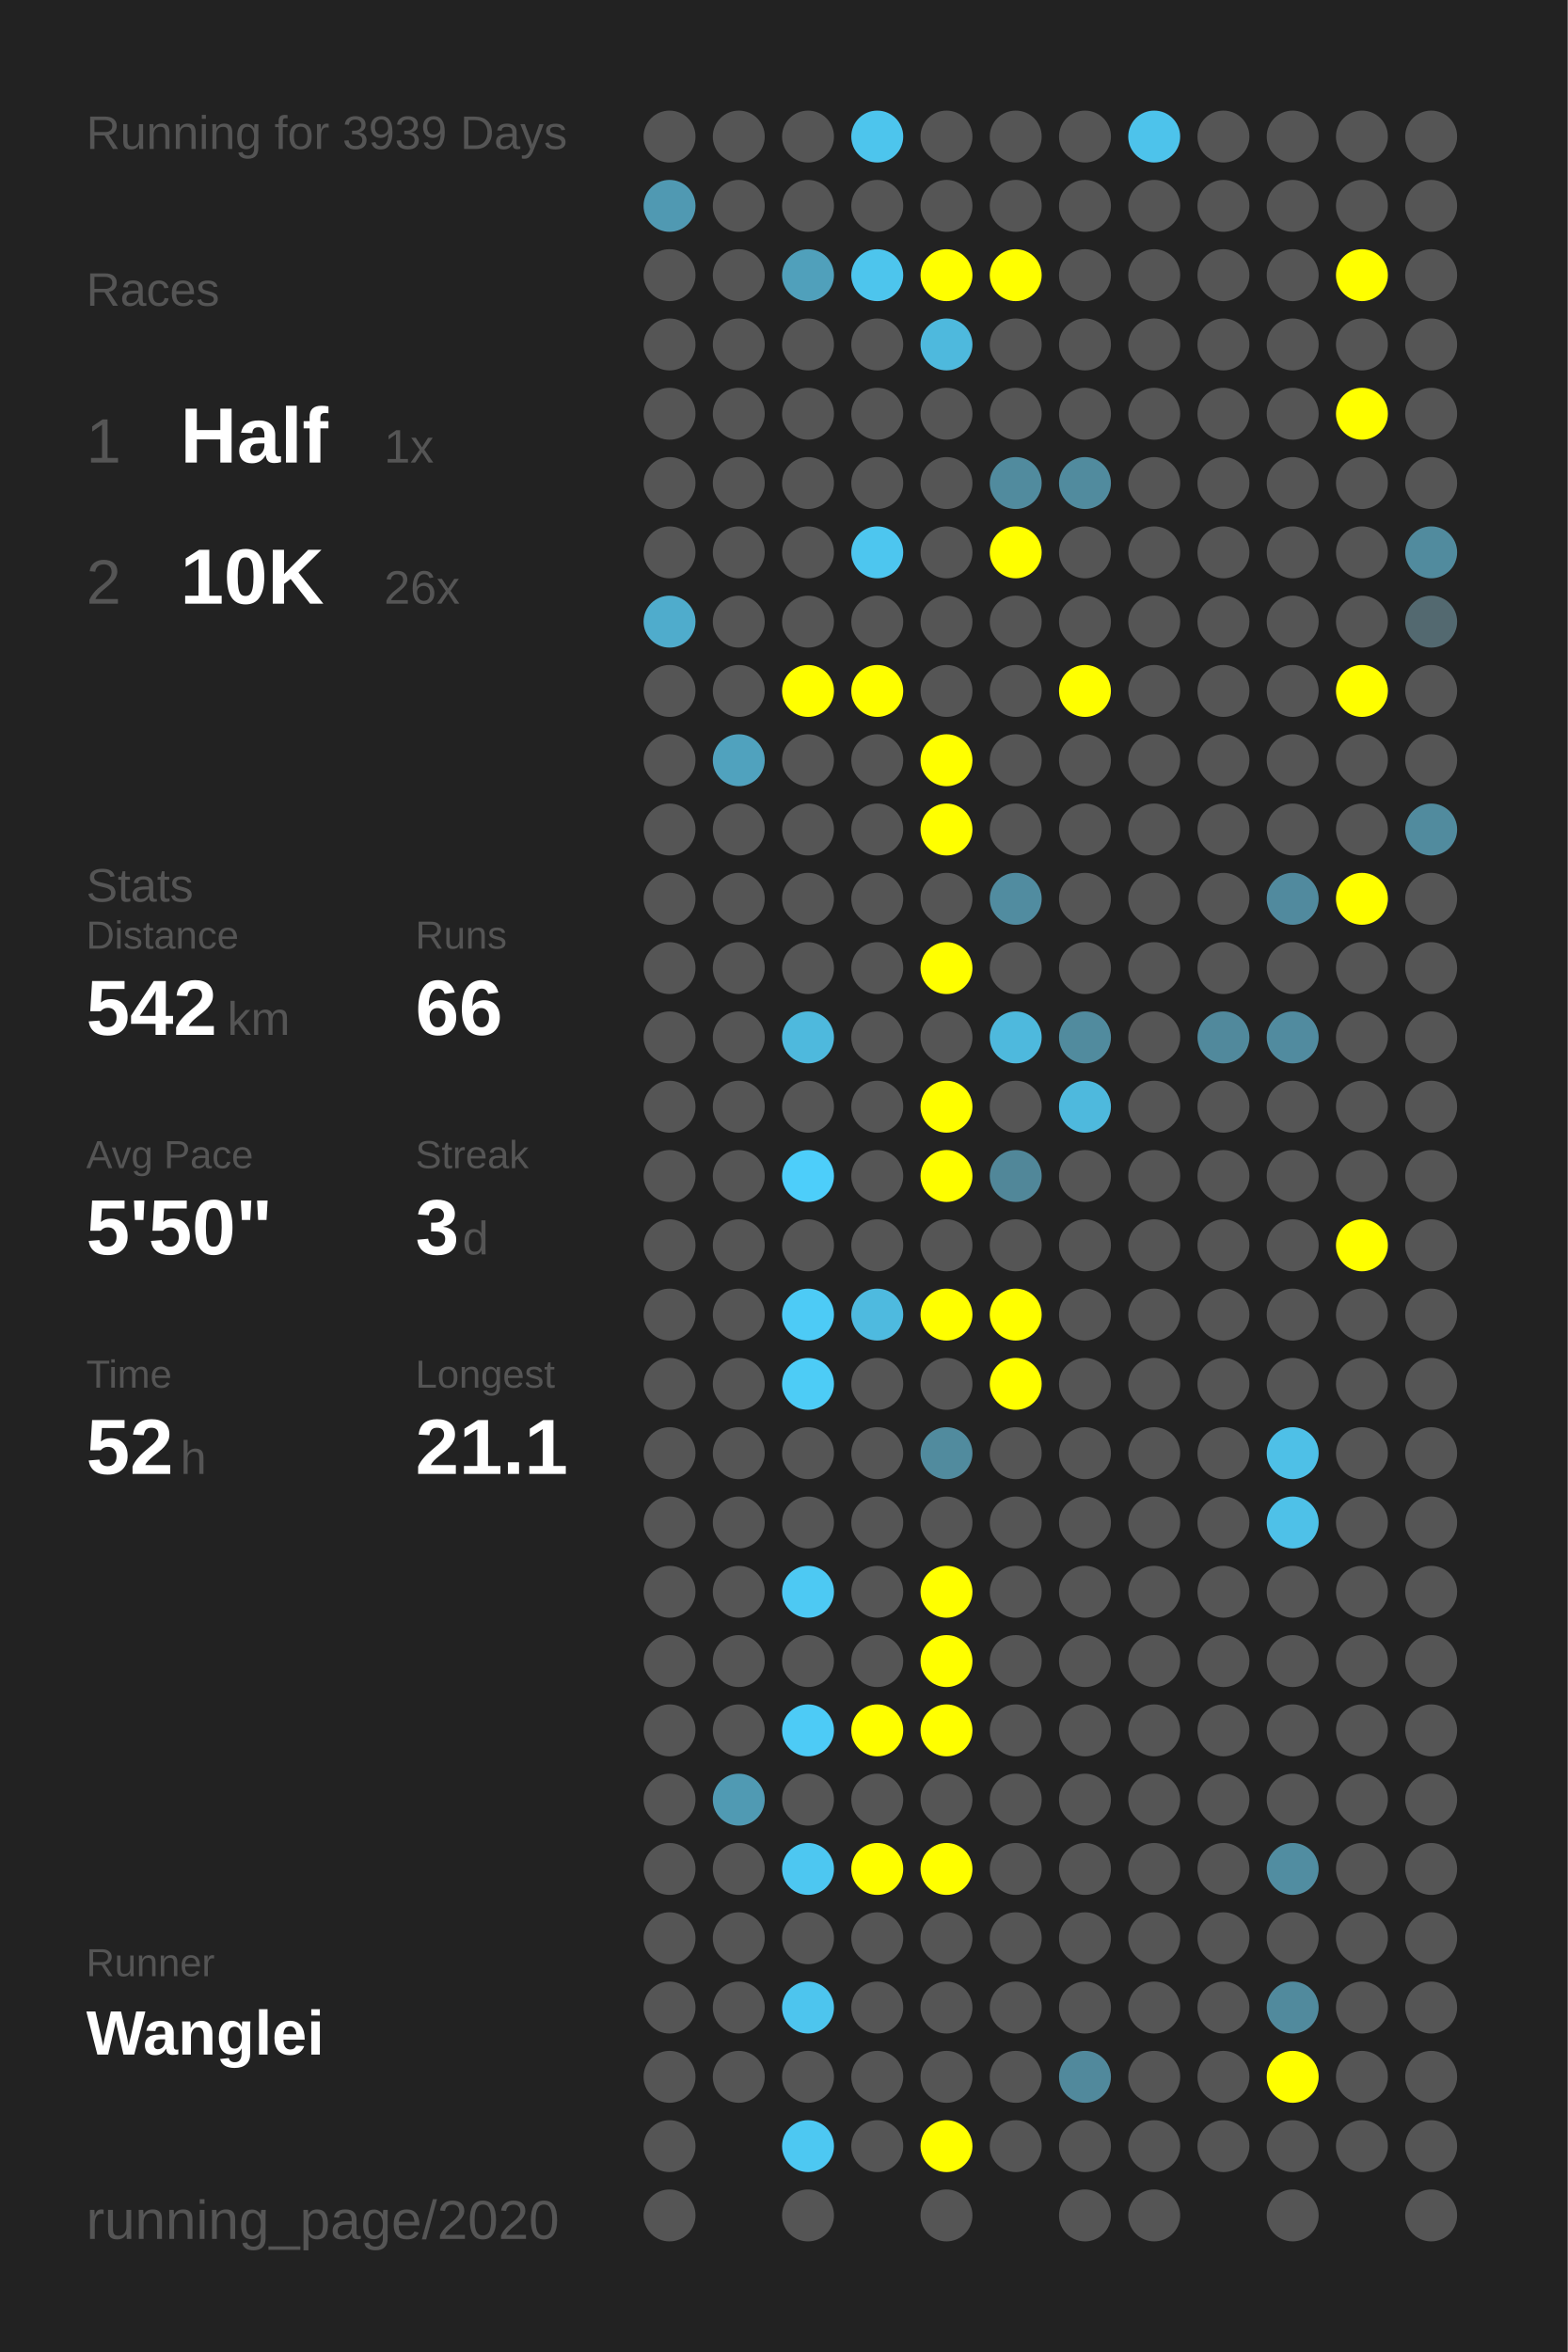
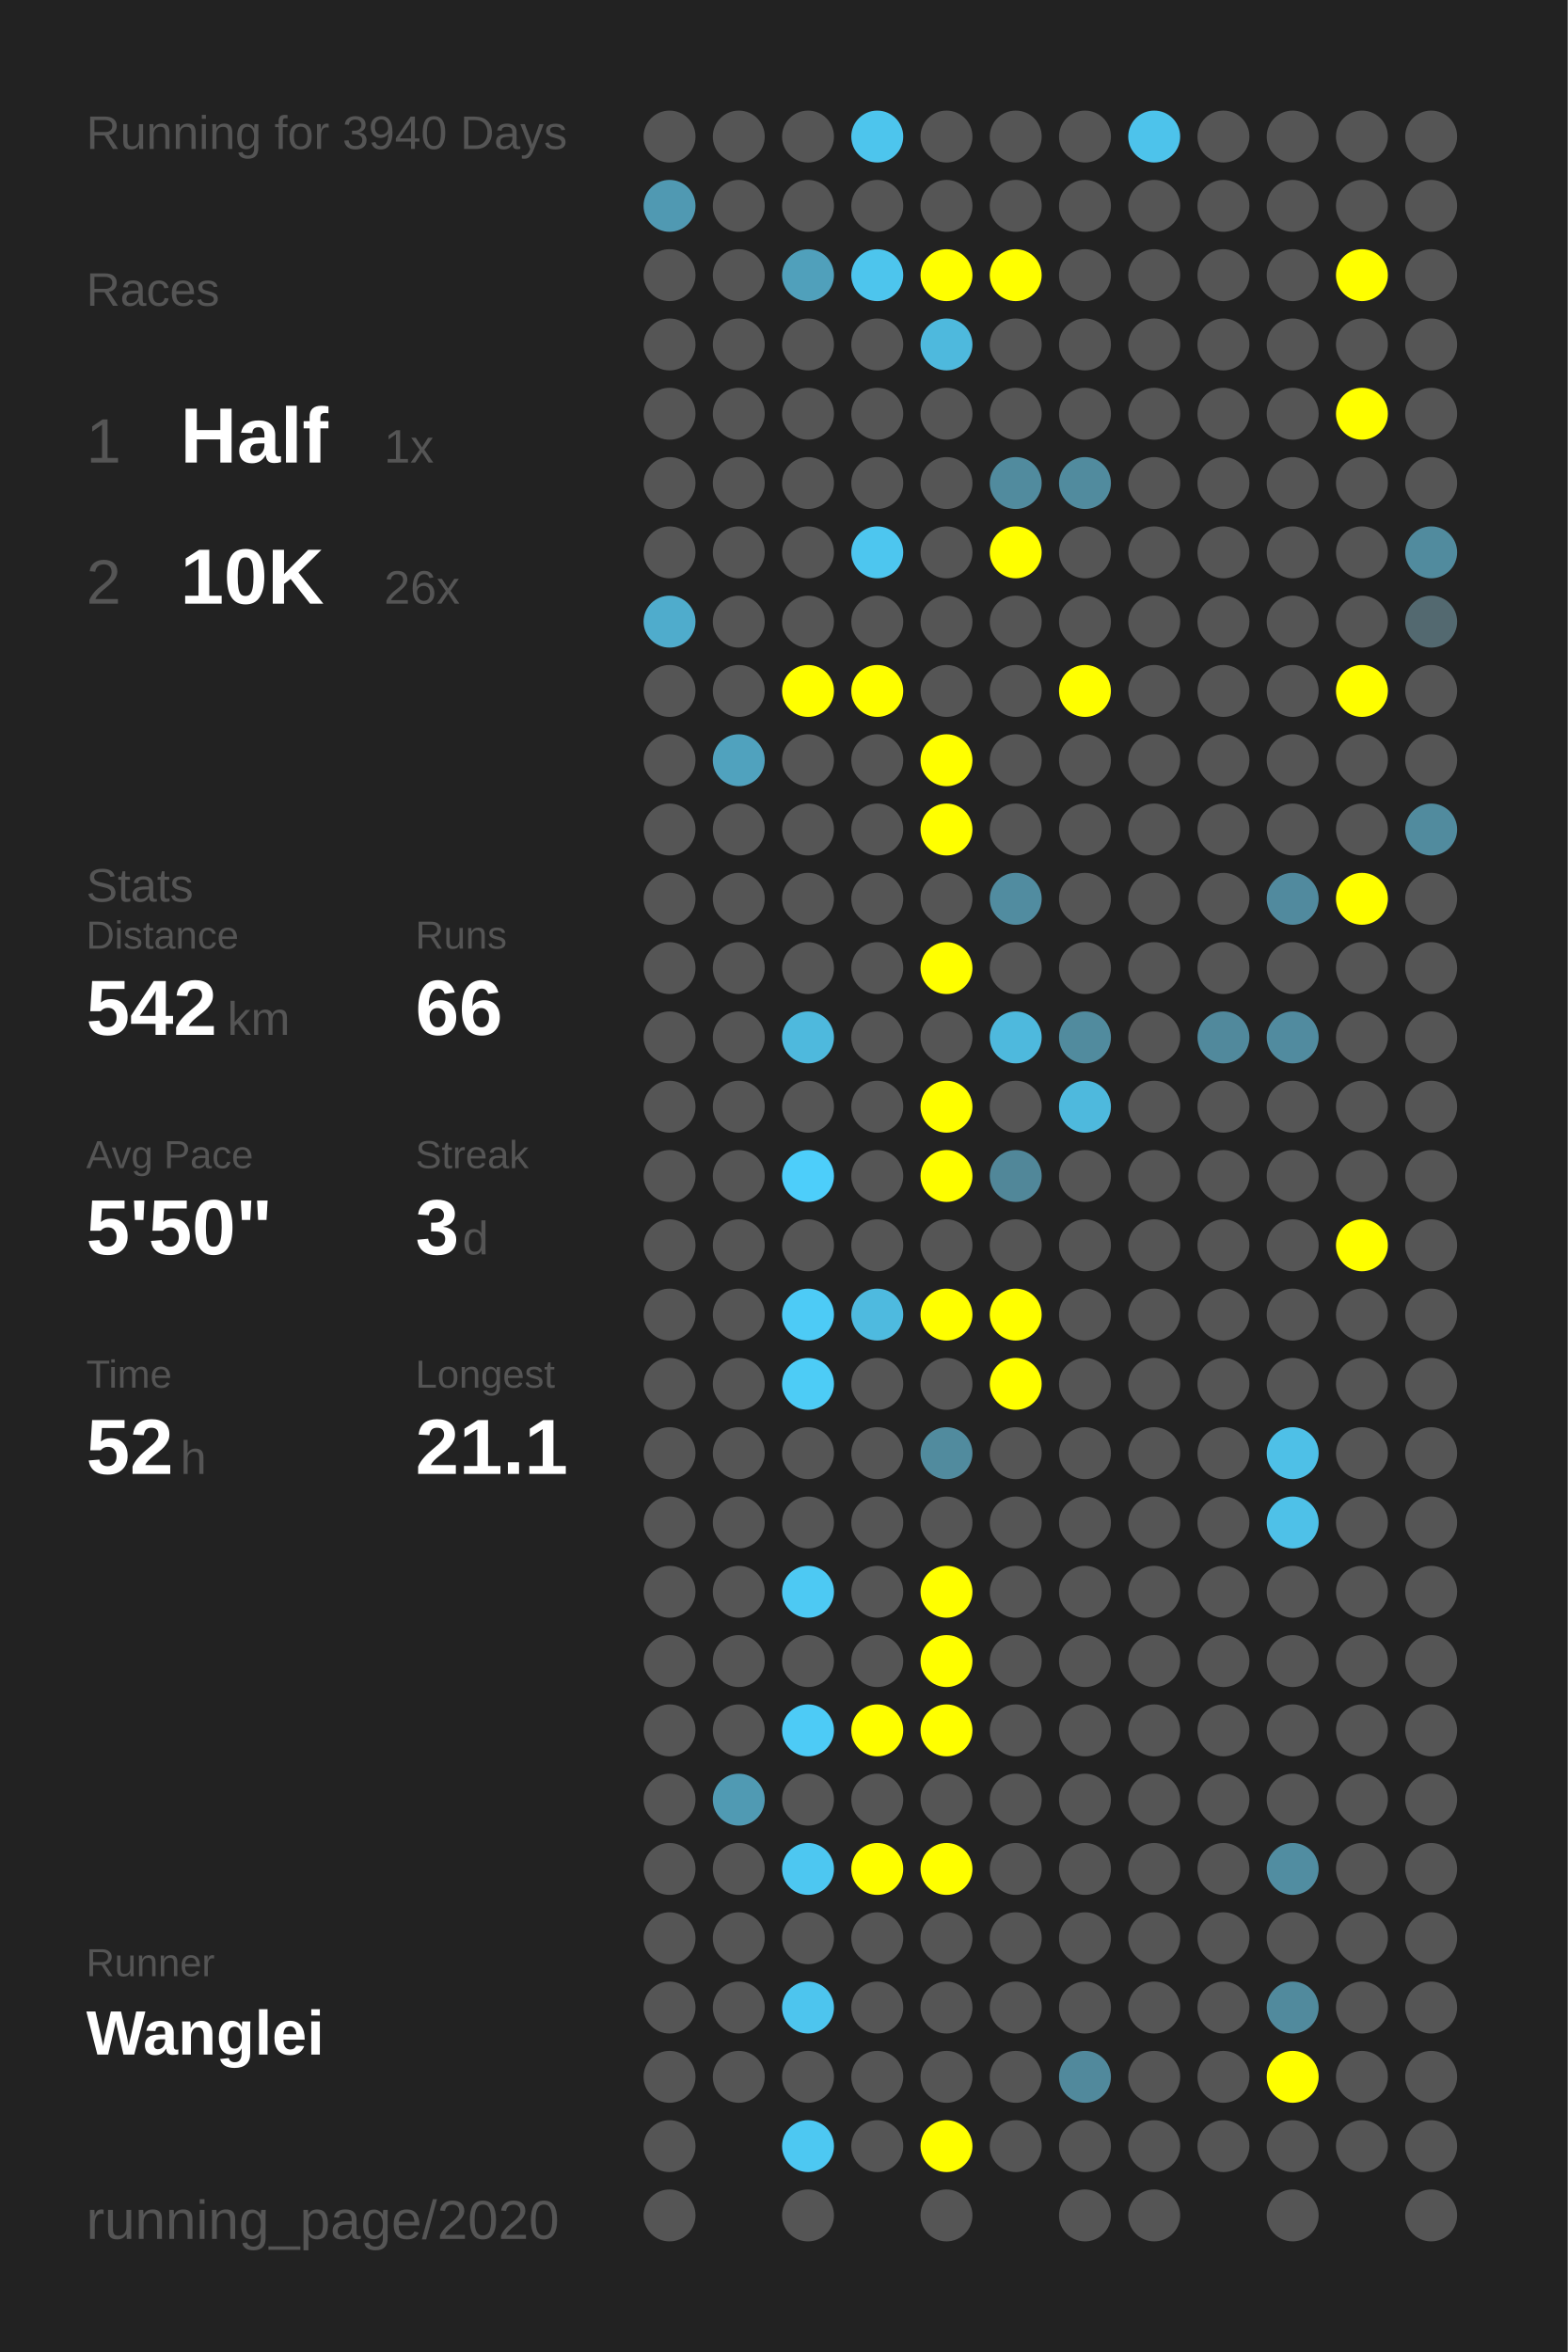
<svg xmlns="http://www.w3.org/2000/svg" baseProfile="full" height="300mm" version="1.1" viewBox="0,0,200,300" width="200mm">
  <defs />
  <rect fill="#222222" height="300" width="200" x="0" y="0" />
-   <text fill="#555555" style="font-size:6px; font-family:Arial;" x="11" y="19">Running for 3939 Days</text>
+   <text fill="#555555" style="font-size:6px; font-family:Arial;" x="11" y="19">Running for 3940 Days</text>
  <text fill="#555555" style="font-size:6px; font-family:Arial;" x="11" y="39">Races</text>
  <text fill="#555555" style="font-size:8px; font-family:Arial;" x="11" y="59">1</text>
  <text fill="#FFFFFF" style="font-size:10px; font-family:Arial; font-weight:bold;" x="23" y="59">Half</text>
  <text fill="#555555" style="font-size:6px; font-family:Arial;" x="49" y="59">1x</text>
  <text fill="#555555" style="font-size:8px; font-family:Arial;" x="11" y="77">2</text>
  <text fill="#FFFFFF" style="font-size:10px; font-family:Arial; font-weight:bold;" x="23" y="77">10K</text>
  <text fill="#555555" style="font-size:6px; font-family:Arial;" x="49" y="77">26x</text>
  <text fill="#555555" style="font-size:6px; font-family:Arial;" x="11" y="115">Stats</text>
  <text fill="#555555" style="font-size:5px; font-family:Arial;" x="11" y="121">Distance</text>
  <text fill="#FFFFFF" style="font-size:10px; font-family:Arial; font-weight:bold;" x="11" y="132">542</text>
  <text fill="#555555" style="font-size:6px; font-family:Arial;" x="29" y="132">km</text>
  <text fill="#555555" style="font-size:5px; font-family:Arial;" x="53" y="121">Runs</text>
  <text fill="#FFFFFF" style="font-size:10px; font-family:Arial; font-weight:bold;" x="53" y="132">66</text>
  <text fill="#555555" style="font-size:5px; font-family:Arial;" x="11" y="149">Avg Pace</text>
  <text fill="#FFFFFF" style="font-size:10px; font-family:Arial; font-weight:bold;" x="11" y="160">5'50"</text>
  <text fill="#555555" style="font-size:5px; font-family:Arial;" x="53" y="149">Streak</text>
  <text fill="#FFFFFF" style="font-size:10px; font-family:Arial; font-weight:bold;" x="53" y="160">3</text>
  <text fill="#555555" style="font-size:6px; font-family:Arial;" x="59" y="160">d</text>
  <text fill="#555555" style="font-size:5px; font-family:Arial;" x="11" y="177">Time</text>
  <text fill="#FFFFFF" style="font-size:10px; font-family:Arial; font-weight:bold;" x="11" y="188">52</text>
  <text fill="#555555" style="font-size:6px; font-family:Arial;" x="23" y="188">h</text>
  <text fill="#555555" style="font-size:5px; font-family:Arial;" x="53" y="177">Longest</text>
  <text fill="#FFFFFF" style="font-size:10px; font-family:Arial; font-weight:bold;" x="53" y="188">21.1</text>
  <text fill="#555555" style="font-size:5px; font-family:Arial;" x="11" y="252.065">Runner</text>
  <text fill="#FFFFFF" style="font-size:8px; font-family:Arial; font-weight:bold;" x="11" y="262.065">Wanglei</text>
  <text fill="#555555" style="font-size:7px; font-family:Arial;" x="11" y="285.581">running_page/2020</text>
  <circle cx="85.417" cy="17.419" fill="#555555" r="3.312" />
  <circle cx="85.417" cy="26.258" fill="#5099b2" r="3.312" />
  <circle cx="85.417" cy="35.097" fill="#555555" r="3.312" />
  <circle cx="85.417" cy="43.935" fill="#555555" r="3.312" />
  <circle cx="85.417" cy="52.774" fill="#555555" r="3.312" />
  <circle cx="85.417" cy="61.613" fill="#555555" r="3.312" />
  <circle cx="85.417" cy="70.452" fill="#555555" r="3.312" />
  <circle cx="85.417" cy="79.29" fill="#4faccc" r="3.312" />
  <circle cx="85.417" cy="88.129" fill="#555555" r="3.312" />
  <circle cx="85.417" cy="96.968" fill="#555555" r="3.312" />
  <circle cx="85.417" cy="105.806" fill="#555555" r="3.312" />
  <circle cx="85.417" cy="114.645" fill="#555555" r="3.312" />
  <circle cx="85.417" cy="123.484" fill="#555555" r="3.312" />
  <circle cx="85.417" cy="132.323" fill="#555555" r="3.312" />
  <circle cx="85.417" cy="141.161" fill="#555555" r="3.312" />
  <circle cx="85.417" cy="150" fill="#555555" r="3.312" />
  <circle cx="85.417" cy="158.839" fill="#555555" r="3.312" />
  <circle cx="85.417" cy="167.677" fill="#555555" r="3.312" />
  <circle cx="85.417" cy="176.516" fill="#555555" r="3.312" />
  <circle cx="85.417" cy="185.355" fill="#555555" r="3.312" />
  <circle cx="85.417" cy="194.194" fill="#555555" r="3.312" />
  <circle cx="85.417" cy="203.032" fill="#555555" r="3.312" />
  <circle cx="85.417" cy="211.871" fill="#555555" r="3.312" />
  <circle cx="85.417" cy="220.71" fill="#555555" r="3.312" />
  <circle cx="85.417" cy="229.548" fill="#555555" r="3.312" />
  <circle cx="85.417" cy="238.387" fill="#555555" r="3.312" />
  <circle cx="85.417" cy="247.226" fill="#555555" r="3.312" />
  <circle cx="85.417" cy="256.065" fill="#555555" r="3.312" />
  <circle cx="85.417" cy="264.903" fill="#555555" r="3.312" />
  <circle cx="85.417" cy="273.742" fill="#555555" r="3.312" />
  <circle cx="85.417" cy="282.581" fill="#555555" r="3.312" />
  <circle cx="94.25" cy="17.419" fill="#555555" r="3.312" />
  <circle cx="94.25" cy="26.258" fill="#555555" r="3.312" />
  <circle cx="94.25" cy="35.097" fill="#555555" r="3.312" />
  <circle cx="94.25" cy="43.935" fill="#555555" r="3.312" />
  <circle cx="94.25" cy="52.774" fill="#555555" r="3.312" />
  <circle cx="94.25" cy="61.613" fill="#555555" r="3.312" />
  <circle cx="94.25" cy="70.452" fill="#555555" r="3.312" />
  <circle cx="94.25" cy="79.29" fill="#555555" r="3.312" />
  <circle cx="94.25" cy="88.129" fill="#555555" r="3.312" />
  <circle cx="94.25" cy="96.968" fill="#50a2be" r="3.312" />
  <circle cx="94.25" cy="105.806" fill="#555555" r="3.312" />
  <circle cx="94.25" cy="114.645" fill="#555555" r="3.312" />
  <circle cx="94.25" cy="123.484" fill="#555555" r="3.312" />
  <circle cx="94.25" cy="132.323" fill="#555555" r="3.312" />
  <circle cx="94.25" cy="141.161" fill="#555555" r="3.312" />
  <circle cx="94.25" cy="150" fill="#555555" r="3.312" />
  <circle cx="94.25" cy="158.839" fill="#555555" r="3.312" />
  <circle cx="94.25" cy="167.677" fill="#555555" r="3.312" />
  <circle cx="94.25" cy="176.516" fill="#555555" r="3.312" />
  <circle cx="94.25" cy="185.355" fill="#555555" r="3.312" />
  <circle cx="94.25" cy="194.194" fill="#555555" r="3.312" />
  <circle cx="94.25" cy="203.032" fill="#555555" r="3.312" />
  <circle cx="94.25" cy="211.871" fill="#555555" r="3.312" />
  <circle cx="94.25" cy="220.71" fill="#555555" r="3.312" />
  <circle cx="94.25" cy="229.548" fill="#509ab3" r="3.312" />
  <circle cx="94.25" cy="238.387" fill="#555555" r="3.312" />
  <circle cx="94.25" cy="247.226" fill="#555555" r="3.312" />
  <circle cx="94.25" cy="256.065" fill="#555555" r="3.312" />
  <circle cx="94.25" cy="264.903" fill="#555555" r="3.312" />
  <circle cx="103.083" cy="17.419" fill="#555555" r="3.312" />
  <circle cx="103.083" cy="26.258" fill="#555555" r="3.312" />
  <circle cx="103.083" cy="35.097" fill="#50a0bb" r="3.312" />
  <circle cx="103.083" cy="43.935" fill="#555555" r="3.312" />
  <circle cx="103.083" cy="52.774" fill="#555555" r="3.312" />
  <circle cx="103.083" cy="61.613" fill="#555555" r="3.312" />
  <circle cx="103.083" cy="70.452" fill="#555555" r="3.312" />
  <circle cx="103.083" cy="79.29" fill="#555555" r="3.312" />
  <circle cx="103.083" cy="88.129" fill="#FFFF00" r="3.312" />
  <circle cx="103.083" cy="96.968" fill="#555555" r="3.312" />
  <circle cx="103.083" cy="105.806" fill="#555555" r="3.312" />
  <circle cx="103.083" cy="114.645" fill="#555555" r="3.312" />
  <circle cx="103.083" cy="123.484" fill="#555555" r="3.312" />
  <circle cx="103.083" cy="132.323" fill="#4eb9dd" r="3.312" />
  <circle cx="103.083" cy="141.161" fill="#555555" r="3.312" />
  <circle cx="103.083" cy="150" fill="#4dcefa" r="3.312" />
  <circle cx="103.083" cy="158.839" fill="#555555" r="3.312" />
  <circle cx="103.083" cy="167.677" fill="#4dcbf6" r="3.312" />
  <circle cx="103.083" cy="176.516" fill="#4dccf6" r="3.312" />
  <circle cx="103.083" cy="185.355" fill="#555555" r="3.312" />
  <circle cx="103.083" cy="194.194" fill="#555555" r="3.312" />
  <circle cx="103.083" cy="203.032" fill="#4dc9f3" r="3.312" />
  <circle cx="103.083" cy="211.871" fill="#555555" r="3.312" />
  <circle cx="103.083" cy="220.71" fill="#4dcbf6" r="3.312" />
  <circle cx="103.083" cy="229.548" fill="#555555" r="3.312" />
  <circle cx="103.083" cy="238.387" fill="#4dc7f1" r="3.312" />
  <circle cx="103.083" cy="247.226" fill="#555555" r="3.312" />
  <circle cx="103.083" cy="256.065" fill="#4dc5ee" r="3.312" />
  <circle cx="103.083" cy="264.903" fill="#555555" r="3.312" />
  <circle cx="103.083" cy="273.742" fill="#4dc8f2" r="3.312" />
  <circle cx="103.083" cy="282.581" fill="#555555" r="3.312" />
  <circle cx="111.917" cy="17.419" fill="#4dc5ed" r="3.312" />
  <circle cx="111.917" cy="26.258" fill="#555555" r="3.312" />
  <circle cx="111.917" cy="35.097" fill="#4dc5ed" r="3.312" />
  <circle cx="111.917" cy="43.935" fill="#555555" r="3.312" />
  <circle cx="111.917" cy="52.774" fill="#555555" r="3.312" />
  <circle cx="111.917" cy="61.613" fill="#555555" r="3.312" />
  <circle cx="111.917" cy="70.452" fill="#4dc6ef" r="3.312" />
  <circle cx="111.917" cy="79.29" fill="#555555" r="3.312" />
  <circle cx="111.917" cy="88.129" fill="#FFFF00" r="3.312" />
  <circle cx="111.917" cy="96.968" fill="#555555" r="3.312" />
  <circle cx="111.917" cy="105.806" fill="#555555" r="3.312" />
  <circle cx="111.917" cy="114.645" fill="#555555" r="3.312" />
  <circle cx="111.917" cy="123.484" fill="#555555" r="3.312" />
  <circle cx="111.917" cy="132.323" fill="#555555" r="3.312" />
  <circle cx="111.917" cy="141.161" fill="#555555" r="3.312" />
  <circle cx="111.917" cy="150" fill="#555555" r="3.312" />
  <circle cx="111.917" cy="158.839" fill="#555555" r="3.312" />
  <circle cx="111.917" cy="167.677" fill="#4ebadf" r="3.312" />
  <circle cx="111.917" cy="176.516" fill="#555555" r="3.312" />
  <circle cx="111.917" cy="185.355" fill="#555555" r="3.312" />
  <circle cx="111.917" cy="194.194" fill="#555555" r="3.312" />
  <circle cx="111.917" cy="203.032" fill="#555555" r="3.312" />
  <circle cx="111.917" cy="211.871" fill="#555555" r="3.312" />
  <circle cx="111.917" cy="220.71" fill="#FFFF00" r="3.312" />
  <circle cx="111.917" cy="229.548" fill="#555555" r="3.312" />
  <circle cx="111.917" cy="238.387" fill="#FFFF00" r="3.312" />
  <circle cx="111.917" cy="247.226" fill="#555555" r="3.312" />
  <circle cx="111.917" cy="256.065" fill="#555555" r="3.312" />
  <circle cx="111.917" cy="264.903" fill="#555555" r="3.312" />
  <circle cx="111.917" cy="273.742" fill="#555555" r="3.312" />
  <circle cx="120.75" cy="17.419" fill="#555555" r="3.312" />
  <circle cx="120.75" cy="26.258" fill="#555555" r="3.312" />
  <circle cx="120.75" cy="35.097" fill="#FFFF00" r="3.312" />
  <circle cx="120.75" cy="43.935" fill="#4eb9dd" r="3.312" />
  <circle cx="120.75" cy="52.774" fill="#555555" r="3.312" />
  <circle cx="120.75" cy="61.613" fill="#555555" r="3.312" />
  <circle cx="120.75" cy="70.452" fill="#555555" r="3.312" />
  <circle cx="120.75" cy="79.29" fill="#555555" r="3.312" />
  <circle cx="120.75" cy="88.129" fill="#555555" r="3.312" />
  <circle cx="120.75" cy="96.968" fill="#FFFF00" r="3.312" />
  <circle cx="120.75" cy="105.806" fill="#FFFF00" r="3.312" />
  <circle cx="120.75" cy="114.645" fill="#555555" r="3.312" />
  <circle cx="120.75" cy="123.484" fill="#FFFF00" r="3.312" />
  <circle cx="120.75" cy="132.323" fill="#555555" r="3.312" />
  <circle cx="120.75" cy="141.161" fill="#FFFF00" r="3.312" />
  <circle cx="120.75" cy="150" fill="#FFFF00" r="3.312" />
  <circle cx="120.75" cy="158.839" fill="#555555" r="3.312" />
  <circle cx="120.75" cy="167.677" fill="#FFFF00" r="3.312" />
  <circle cx="120.75" cy="176.516" fill="#555555" r="3.312" />
  <circle cx="120.75" cy="185.355" fill="#518b9e" r="3.312" />
  <circle cx="120.75" cy="194.194" fill="#555555" r="3.312" />
  <circle cx="120.75" cy="203.032" fill="#FFFF00" r="3.312" />
  <circle cx="120.75" cy="211.871" fill="#FFFF00" r="3.312" />
  <circle cx="120.75" cy="220.71" fill="#FFFF00" r="3.312" />
  <circle cx="120.75" cy="229.548" fill="#555555" r="3.312" />
  <circle cx="120.75" cy="238.387" fill="#FFFF00" r="3.312" />
  <circle cx="120.75" cy="247.226" fill="#555555" r="3.312" />
  <circle cx="120.75" cy="256.065" fill="#555555" r="3.312" />
  <circle cx="120.75" cy="264.903" fill="#555555" r="3.312" />
  <circle cx="120.75" cy="273.742" fill="#FFFF00" r="3.312" />
  <circle cx="120.75" cy="282.581" fill="#555555" r="3.312" />
  <circle cx="129.583" cy="17.419" fill="#555555" r="3.312" />
  <circle cx="129.583" cy="26.258" fill="#555555" r="3.312" />
  <circle cx="129.583" cy="35.097" fill="#FFFF00" r="3.312" />
  <circle cx="129.583" cy="43.935" fill="#555555" r="3.312" />
  <circle cx="129.583" cy="52.774" fill="#555555" r="3.312" />
  <circle cx="129.583" cy="61.613" fill="#518b9e" r="3.312" />
  <circle cx="129.583" cy="70.452" fill="#FFFF00" r="3.312" />
  <circle cx="129.583" cy="79.29" fill="#555555" r="3.312" />
  <circle cx="129.583" cy="88.129" fill="#555555" r="3.312" />
  <circle cx="129.583" cy="96.968" fill="#555555" r="3.312" />
  <circle cx="129.583" cy="105.806" fill="#555555" r="3.312" />
  <circle cx="129.583" cy="114.645" fill="#518ca0" r="3.312" />
  <circle cx="129.583" cy="123.484" fill="#555555" r="3.312" />
  <circle cx="129.583" cy="132.323" fill="#4eb9dd" r="3.312" />
  <circle cx="129.583" cy="141.161" fill="#555555" r="3.312" />
  <circle cx="129.583" cy="150" fill="#518799" r="3.312" />
  <circle cx="129.583" cy="158.839" fill="#555555" r="3.312" />
  <circle cx="129.583" cy="167.677" fill="#FFFF00" r="3.312" />
  <circle cx="129.583" cy="176.516" fill="#FFFF00" r="3.312" />
  <circle cx="129.583" cy="185.355" fill="#555555" r="3.312" />
  <circle cx="129.583" cy="194.194" fill="#555555" r="3.312" />
  <circle cx="129.583" cy="203.032" fill="#555555" r="3.312" />
  <circle cx="129.583" cy="211.871" fill="#555555" r="3.312" />
  <circle cx="129.583" cy="220.71" fill="#555555" r="3.312" />
  <circle cx="129.583" cy="229.548" fill="#555555" r="3.312" />
  <circle cx="129.583" cy="238.387" fill="#555555" r="3.312" />
  <circle cx="129.583" cy="247.226" fill="#555555" r="3.312" />
  <circle cx="129.583" cy="256.065" fill="#555555" r="3.312" />
  <circle cx="129.583" cy="264.903" fill="#555555" r="3.312" />
  <circle cx="129.583" cy="273.742" fill="#555555" r="3.312" />
  <circle cx="138.417" cy="17.419" fill="#555555" r="3.312" />
  <circle cx="138.417" cy="26.258" fill="#555555" r="3.312" />
  <circle cx="138.417" cy="35.097" fill="#555555" r="3.312" />
  <circle cx="138.417" cy="43.935" fill="#555555" r="3.312" />
  <circle cx="138.417" cy="52.774" fill="#555555" r="3.312" />
  <circle cx="138.417" cy="61.613" fill="#518b9e" r="3.312" />
  <circle cx="138.417" cy="70.452" fill="#555555" r="3.312" />
  <circle cx="138.417" cy="79.29" fill="#555555" r="3.312" />
  <circle cx="138.417" cy="88.129" fill="#FFFF00" r="3.312" />
  <circle cx="138.417" cy="96.968" fill="#555555" r="3.312" />
  <circle cx="138.417" cy="105.806" fill="#555555" r="3.312" />
  <circle cx="138.417" cy="114.645" fill="#555555" r="3.312" />
  <circle cx="138.417" cy="123.484" fill="#555555" r="3.312" />
  <circle cx="138.417" cy="132.323" fill="#518b9e" r="3.312" />
  <circle cx="138.417" cy="141.161" fill="#4eb9dd" r="3.312" />
  <circle cx="138.417" cy="150" fill="#555555" r="3.312" />
  <circle cx="138.417" cy="158.839" fill="#555555" r="3.312" />
  <circle cx="138.417" cy="167.677" fill="#555555" r="3.312" />
  <circle cx="138.417" cy="176.516" fill="#555555" r="3.312" />
  <circle cx="138.417" cy="185.355" fill="#555555" r="3.312" />
  <circle cx="138.417" cy="194.194" fill="#555555" r="3.312" />
  <circle cx="138.417" cy="203.032" fill="#555555" r="3.312" />
  <circle cx="138.417" cy="211.871" fill="#555555" r="3.312" />
  <circle cx="138.417" cy="220.71" fill="#555555" r="3.312" />
  <circle cx="138.417" cy="229.548" fill="#555555" r="3.312" />
  <circle cx="138.417" cy="238.387" fill="#555555" r="3.312" />
  <circle cx="138.417" cy="247.226" fill="#555555" r="3.312" />
  <circle cx="138.417" cy="256.065" fill="#555555" r="3.312" />
  <circle cx="138.417" cy="264.903" fill="#51899c" r="3.312" />
  <circle cx="138.417" cy="273.742" fill="#555555" r="3.312" />
  <circle cx="138.417" cy="282.581" fill="#555555" r="3.312" />
  <circle cx="147.25" cy="17.419" fill="#4dc3eb" r="3.312" />
  <circle cx="147.25" cy="26.258" fill="#555555" r="3.312" />
  <circle cx="147.25" cy="35.097" fill="#555555" r="3.312" />
  <circle cx="147.25" cy="43.935" fill="#555555" r="3.312" />
  <circle cx="147.25" cy="52.774" fill="#555555" r="3.312" />
  <circle cx="147.25" cy="61.613" fill="#555555" r="3.312" />
  <circle cx="147.25" cy="70.452" fill="#555555" r="3.312" />
  <circle cx="147.25" cy="79.29" fill="#555555" r="3.312" />
  <circle cx="147.25" cy="88.129" fill="#555555" r="3.312" />
  <circle cx="147.25" cy="96.968" fill="#555555" r="3.312" />
  <circle cx="147.25" cy="105.806" fill="#555555" r="3.312" />
  <circle cx="147.25" cy="114.645" fill="#555555" r="3.312" />
  <circle cx="147.25" cy="123.484" fill="#555555" r="3.312" />
  <circle cx="147.25" cy="132.323" fill="#555555" r="3.312" />
  <circle cx="147.25" cy="141.161" fill="#555555" r="3.312" />
  <circle cx="147.25" cy="150" fill="#555555" r="3.312" />
  <circle cx="147.25" cy="158.839" fill="#555555" r="3.312" />
  <circle cx="147.25" cy="167.677" fill="#555555" r="3.312" />
  <circle cx="147.25" cy="176.516" fill="#555555" r="3.312" />
  <circle cx="147.25" cy="185.355" fill="#555555" r="3.312" />
  <circle cx="147.25" cy="194.194" fill="#555555" r="3.312" />
  <circle cx="147.25" cy="203.032" fill="#555555" r="3.312" />
  <circle cx="147.25" cy="211.871" fill="#555555" r="3.312" />
  <circle cx="147.25" cy="220.71" fill="#555555" r="3.312" />
  <circle cx="147.25" cy="229.548" fill="#555555" r="3.312" />
  <circle cx="147.25" cy="238.387" fill="#555555" r="3.312" />
  <circle cx="147.25" cy="247.226" fill="#555555" r="3.312" />
  <circle cx="147.25" cy="256.065" fill="#555555" r="3.312" />
  <circle cx="147.25" cy="264.903" fill="#555555" r="3.312" />
  <circle cx="147.25" cy="273.742" fill="#555555" r="3.312" />
  <circle cx="147.25" cy="282.581" fill="#555555" r="3.312" />
  <circle cx="156.083" cy="17.419" fill="#555555" r="3.312" />
  <circle cx="156.083" cy="26.258" fill="#555555" r="3.312" />
  <circle cx="156.083" cy="35.097" fill="#555555" r="3.312" />
  <circle cx="156.083" cy="43.935" fill="#555555" r="3.312" />
  <circle cx="156.083" cy="52.774" fill="#555555" r="3.312" />
  <circle cx="156.083" cy="61.613" fill="#555555" r="3.312" />
  <circle cx="156.083" cy="70.452" fill="#555555" r="3.312" />
  <circle cx="156.083" cy="79.29" fill="#555555" r="3.312" />
  <circle cx="156.083" cy="88.129" fill="#555555" r="3.312" />
  <circle cx="156.083" cy="96.968" fill="#555555" r="3.312" />
  <circle cx="156.083" cy="105.806" fill="#555555" r="3.312" />
  <circle cx="156.083" cy="114.645" fill="#555555" r="3.312" />
  <circle cx="156.083" cy="123.484" fill="#555555" r="3.312" />
  <circle cx="156.083" cy="132.323" fill="#51899c" r="3.312" />
  <circle cx="156.083" cy="141.161" fill="#555555" r="3.312" />
  <circle cx="156.083" cy="150" fill="#555555" r="3.312" />
  <circle cx="156.083" cy="158.839" fill="#555555" r="3.312" />
  <circle cx="156.083" cy="167.677" fill="#555555" r="3.312" />
  <circle cx="156.083" cy="176.516" fill="#555555" r="3.312" />
  <circle cx="156.083" cy="185.355" fill="#555555" r="3.312" />
  <circle cx="156.083" cy="194.194" fill="#555555" r="3.312" />
  <circle cx="156.083" cy="203.032" fill="#555555" r="3.312" />
  <circle cx="156.083" cy="211.871" fill="#555555" r="3.312" />
  <circle cx="156.083" cy="220.71" fill="#555555" r="3.312" />
  <circle cx="156.083" cy="229.548" fill="#555555" r="3.312" />
  <circle cx="156.083" cy="238.387" fill="#555555" r="3.312" />
  <circle cx="156.083" cy="247.226" fill="#555555" r="3.312" />
  <circle cx="156.083" cy="256.065" fill="#555555" r="3.312" />
  <circle cx="156.083" cy="264.903" fill="#555555" r="3.312" />
  <circle cx="156.083" cy="273.742" fill="#555555" r="3.312" />
  <circle cx="164.917" cy="17.419" fill="#555555" r="3.312" />
  <circle cx="164.917" cy="26.258" fill="#555555" r="3.312" />
  <circle cx="164.917" cy="35.097" fill="#555555" r="3.312" />
  <circle cx="164.917" cy="43.935" fill="#555555" r="3.312" />
  <circle cx="164.917" cy="52.774" fill="#555555" r="3.312" />
  <circle cx="164.917" cy="61.613" fill="#555555" r="3.312" />
  <circle cx="164.917" cy="70.452" fill="#555555" r="3.312" />
  <circle cx="164.917" cy="79.29" fill="#555555" r="3.312" />
  <circle cx="164.917" cy="88.129" fill="#555555" r="3.312" />
  <circle cx="164.917" cy="96.968" fill="#555555" r="3.312" />
  <circle cx="164.917" cy="105.806" fill="#555555" r="3.312" />
  <circle cx="164.917" cy="114.645" fill="#518a9e" r="3.312" />
  <circle cx="164.917" cy="123.484" fill="#555555" r="3.312" />
  <circle cx="164.917" cy="132.323" fill="#518b9f" r="3.312" />
  <circle cx="164.917" cy="141.161" fill="#555555" r="3.312" />
  <circle cx="164.917" cy="150" fill="#555555" r="3.312" />
  <circle cx="164.917" cy="158.839" fill="#555555" r="3.312" />
  <circle cx="164.917" cy="167.677" fill="#555555" r="3.312" />
  <circle cx="164.917" cy="176.516" fill="#555555" r="3.312" />
  <circle cx="164.917" cy="185.355" fill="#4ec0e7" r="3.312" />
  <circle cx="164.917" cy="194.194" fill="#4ec1e8" r="3.312" />
  <circle cx="164.917" cy="203.032" fill="#555555" r="3.312" />
  <circle cx="164.917" cy="211.871" fill="#555555" r="3.312" />
  <circle cx="164.917" cy="220.71" fill="#555555" r="3.312" />
  <circle cx="164.917" cy="229.548" fill="#555555" r="3.312" />
  <circle cx="164.917" cy="238.387" fill="#518da1" r="3.312" />
  <circle cx="164.917" cy="247.226" fill="#555555" r="3.312" />
  <circle cx="164.917" cy="256.065" fill="#518a9d" r="3.312" />
  <circle cx="164.917" cy="264.903" fill="#FFFF00" r="3.312" />
  <circle cx="164.917" cy="273.742" fill="#555555" r="3.312" />
  <circle cx="164.917" cy="282.581" fill="#555555" r="3.312" />
  <circle cx="173.75" cy="17.419" fill="#555555" r="3.312" />
  <circle cx="173.75" cy="26.258" fill="#555555" r="3.312" />
  <circle cx="173.75" cy="35.097" fill="#FFFF00" r="3.312" />
  <circle cx="173.75" cy="43.935" fill="#555555" r="3.312" />
  <circle cx="173.75" cy="52.774" fill="#FFFF00" r="3.312" />
  <circle cx="173.75" cy="61.613" fill="#555555" r="3.312" />
  <circle cx="173.75" cy="70.452" fill="#555555" r="3.312" />
  <circle cx="173.75" cy="79.29" fill="#555555" r="3.312" />
  <circle cx="173.75" cy="88.129" fill="#FFFF00" r="3.312" />
  <circle cx="173.75" cy="96.968" fill="#555555" r="3.312" />
  <circle cx="173.75" cy="105.806" fill="#555555" r="3.312" />
  <circle cx="173.75" cy="114.645" fill="#FFFF00" r="3.312" />
  <circle cx="173.75" cy="123.484" fill="#555555" r="3.312" />
  <circle cx="173.75" cy="132.323" fill="#555555" r="3.312" />
  <circle cx="173.75" cy="141.161" fill="#555555" r="3.312" />
  <circle cx="173.75" cy="150" fill="#555555" r="3.312" />
  <circle cx="173.75" cy="158.839" fill="#FFFF00" r="3.312" />
  <circle cx="173.75" cy="167.677" fill="#555555" r="3.312" />
  <circle cx="173.75" cy="176.516" fill="#555555" r="3.312" />
  <circle cx="173.75" cy="185.355" fill="#555555" r="3.312" />
  <circle cx="173.75" cy="194.194" fill="#555555" r="3.312" />
  <circle cx="173.75" cy="203.032" fill="#555555" r="3.312" />
  <circle cx="173.75" cy="211.871" fill="#555555" r="3.312" />
  <circle cx="173.75" cy="220.71" fill="#555555" r="3.312" />
  <circle cx="173.75" cy="229.548" fill="#555555" r="3.312" />
  <circle cx="173.75" cy="238.387" fill="#555555" r="3.312" />
  <circle cx="173.75" cy="247.226" fill="#555555" r="3.312" />
  <circle cx="173.75" cy="256.065" fill="#555555" r="3.312" />
  <circle cx="173.75" cy="264.903" fill="#555555" r="3.312" />
  <circle cx="173.75" cy="273.742" fill="#555555" r="3.312" />
  <circle cx="182.583" cy="17.419" fill="#555555" r="3.312" />
  <circle cx="182.583" cy="26.258" fill="#555555" r="3.312" />
  <circle cx="182.583" cy="35.097" fill="#555555" r="3.312" />
  <circle cx="182.583" cy="43.935" fill="#555555" r="3.312" />
  <circle cx="182.583" cy="52.774" fill="#555555" r="3.312" />
  <circle cx="182.583" cy="61.613" fill="#555555" r="3.312" />
  <circle cx="182.583" cy="70.452" fill="#518b9e" r="3.312" />
  <circle cx="182.583" cy="79.29" fill="#536970" r="3.312" />
  <circle cx="182.583" cy="88.129" fill="#555555" r="3.312" />
  <circle cx="182.583" cy="96.968" fill="#555555" r="3.312" />
  <circle cx="182.583" cy="105.806" fill="#518b9e" r="3.312" />
  <circle cx="182.583" cy="114.645" fill="#555555" r="3.312" />
  <circle cx="182.583" cy="123.484" fill="#555555" r="3.312" />
  <circle cx="182.583" cy="132.323" fill="#555555" r="3.312" />
  <circle cx="182.583" cy="141.161" fill="#555555" r="3.312" />
  <circle cx="182.583" cy="150" fill="#555555" r="3.312" />
  <circle cx="182.583" cy="158.839" fill="#555555" r="3.312" />
  <circle cx="182.583" cy="167.677" fill="#555555" r="3.312" />
  <circle cx="182.583" cy="176.516" fill="#555555" r="3.312" />
  <circle cx="182.583" cy="185.355" fill="#555555" r="3.312" />
  <circle cx="182.583" cy="194.194" fill="#555555" r="3.312" />
  <circle cx="182.583" cy="203.032" fill="#555555" r="3.312" />
  <circle cx="182.583" cy="211.871" fill="#555555" r="3.312" />
  <circle cx="182.583" cy="220.71" fill="#555555" r="3.312" />
  <circle cx="182.583" cy="229.548" fill="#555555" r="3.312" />
  <circle cx="182.583" cy="238.387" fill="#555555" r="3.312" />
  <circle cx="182.583" cy="247.226" fill="#555555" r="3.312" />
  <circle cx="182.583" cy="256.065" fill="#555555" r="3.312" />
  <circle cx="182.583" cy="264.903" fill="#555555" r="3.312" />
  <circle cx="182.583" cy="273.742" fill="#555555" r="3.312" />
  <circle cx="182.583" cy="282.581" fill="#555555" r="3.312" />
</svg>
